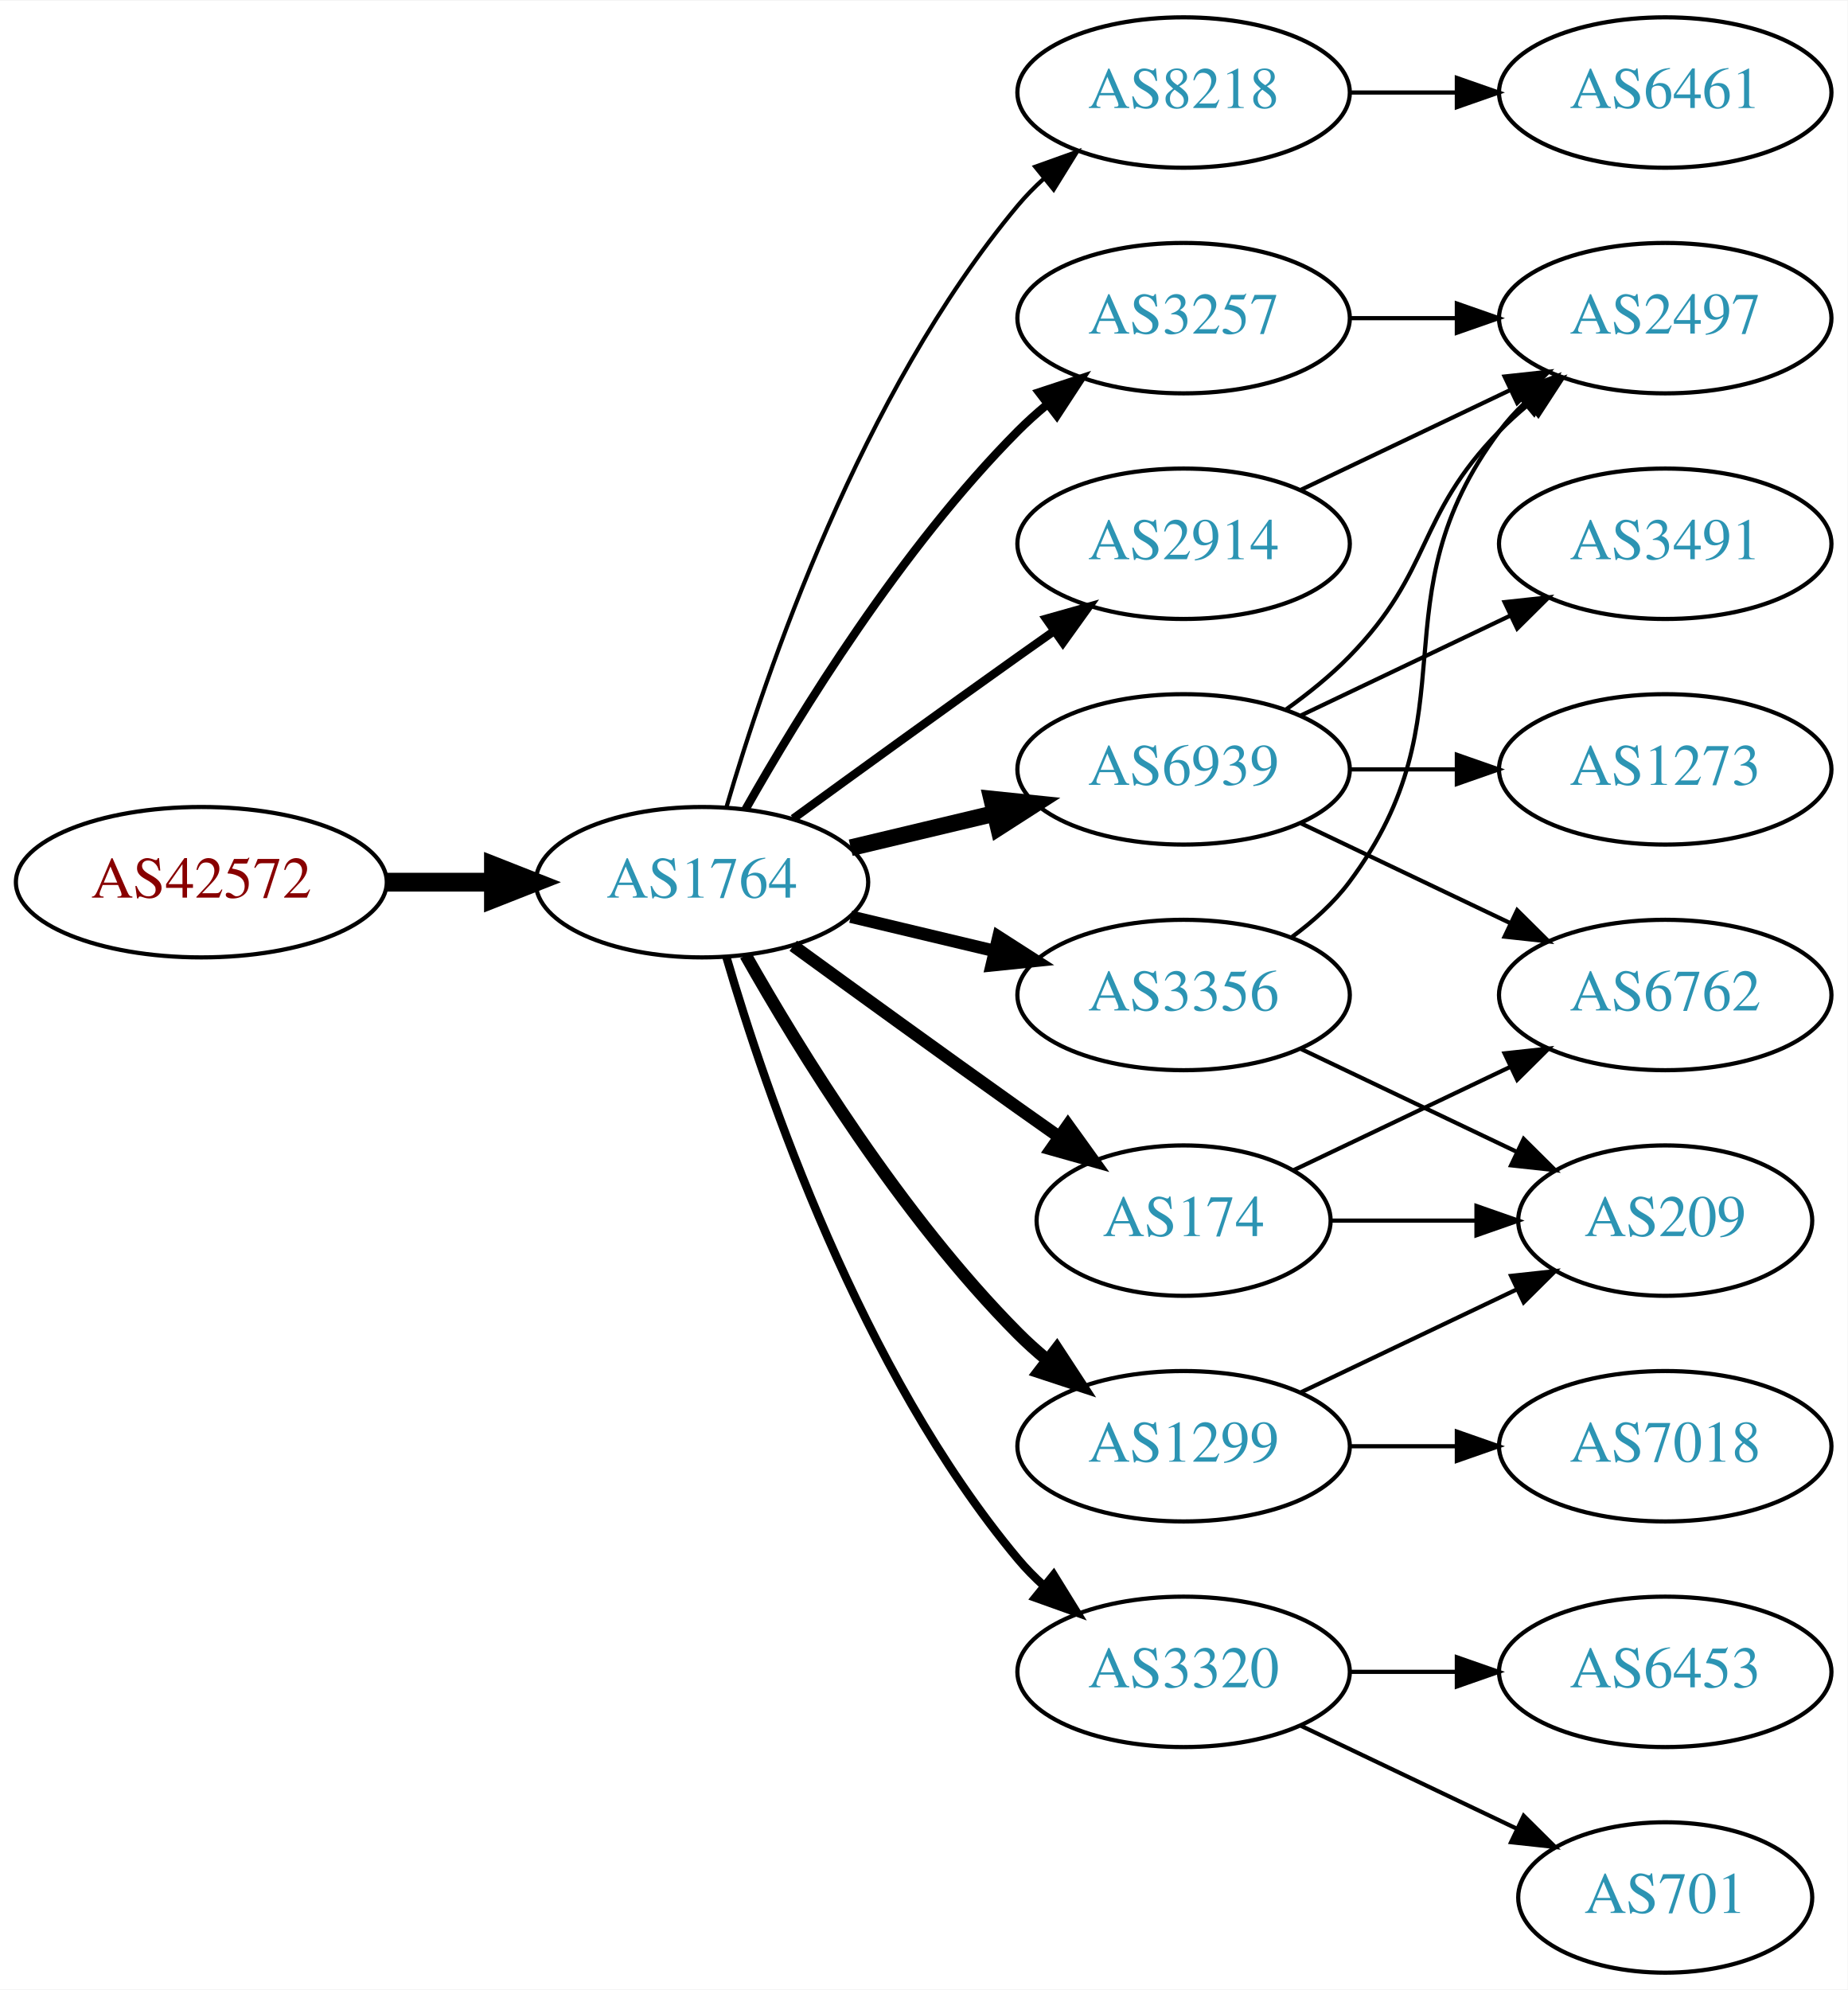
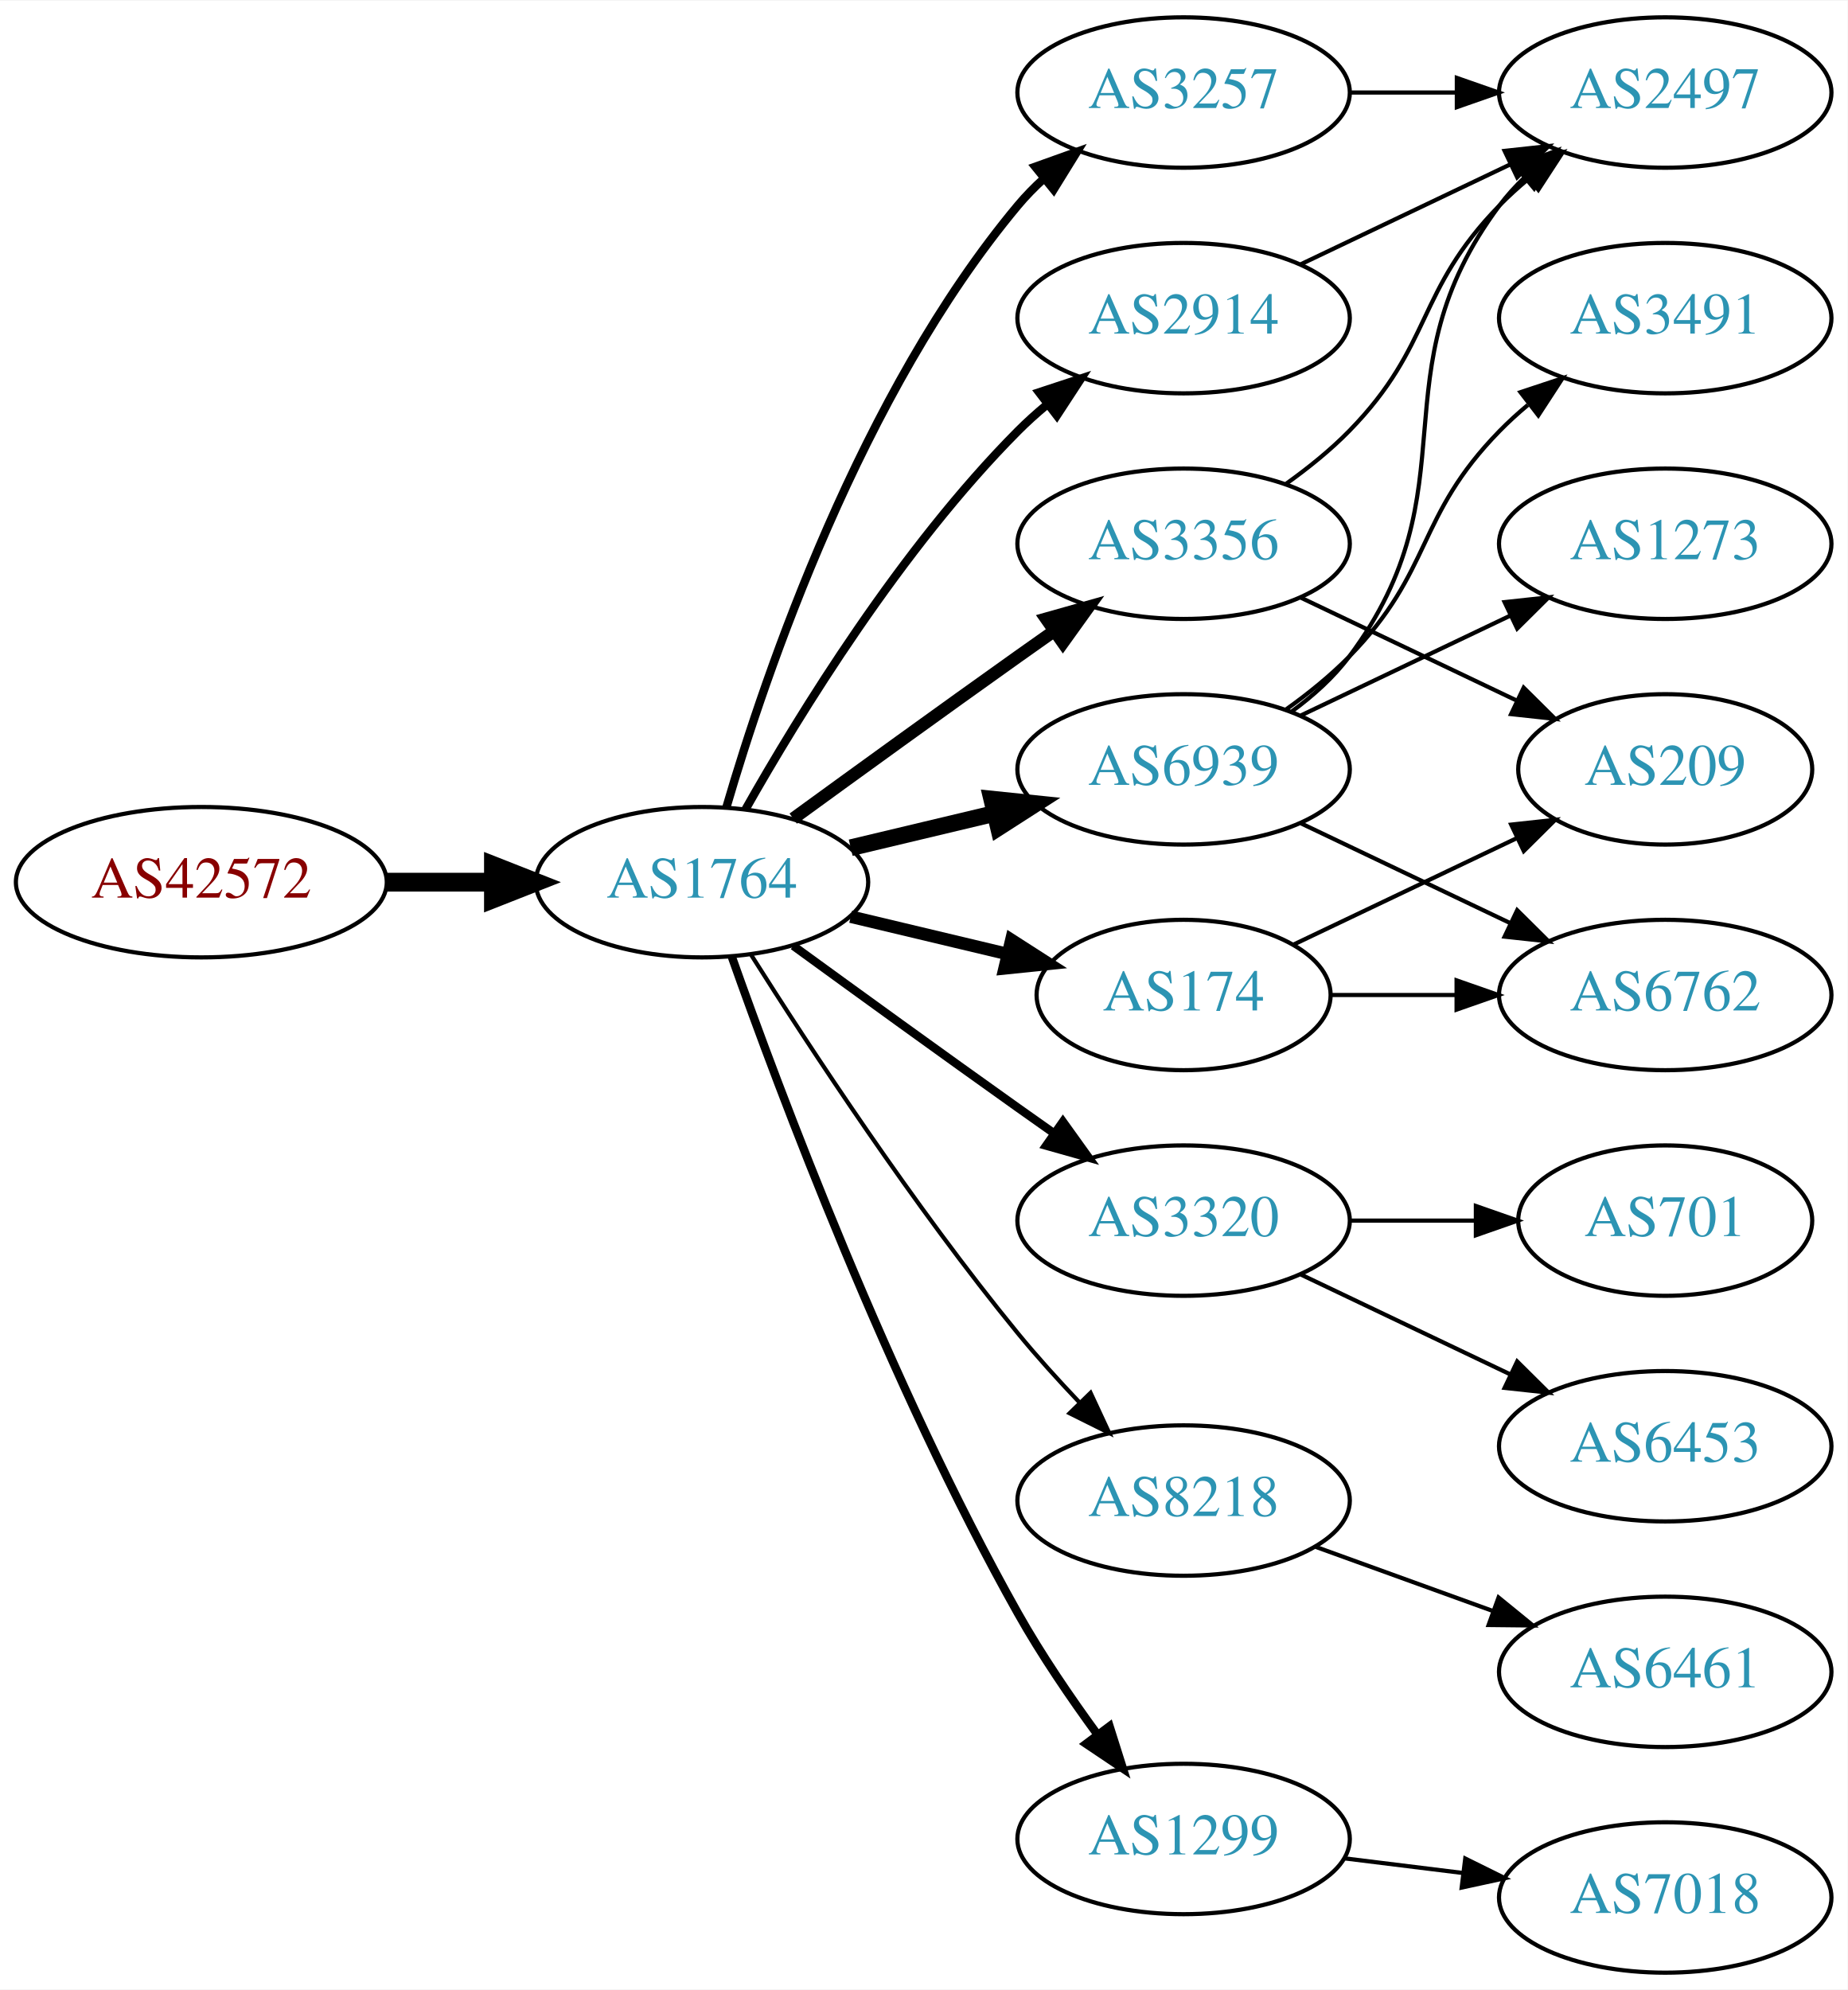
<svg xmlns="http://www.w3.org/2000/svg" xmlns:xlink="http://www.w3.org/1999/xlink" width="442pt" height="476pt" viewBox="0.00 0.00 442.27 476.00">
  <g id="graph0" class="graph" transform="scale(1 1) rotate(0) translate(4 472)">
    <polygon fill="white" stroke="none" points="-4,4 -4,-472 438.271,-472 438.271,4 -4,4" />
    <g id="node1" class="node">
      <g id="a_node1">
        <a xlink:href="/asn/42572" xlink:title="AS42572 ~ abaton EDV-Dienstleistungs GmbH [AT]">
          <ellipse fill="#ffffff" stroke="black" cx="44.196" cy="-261" rx="44.393" ry="18" />
          <text text-anchor="middle" x="44.196" y="-257.3" font-family="Times,serif" font-size="14.00" fill="#880000">AS42572</text>
        </a>
      </g>
    </g>
    <g id="node2" class="node">
      <g id="a_node2">
        <a xlink:href="/asn/1764" xlink:title="AS1764 ~ NEXTLAYER-AS [AT]">
          <ellipse fill="#ffffff" stroke="black" cx="164.039" cy="-261" rx="39.794" ry="18" />
          <text text-anchor="middle" x="164.039" y="-257.3" font-family="Times,serif" font-size="14.00" fill="#2c94b3">AS1764</text>
        </a>
      </g>
    </g>
    <g id="edge1" class="edge">
      <path fill="none" stroke="black" stroke-width="4.5" d="M88.407,-261C96.72,-261 105.482,-261 113.965,-261" />
      <polygon fill="black" stroke="black" stroke-width="4.5" points="114.123,-264.938 124.123,-261 114.123,-257.063 114.123,-264.938" />
    </g>
    <g id="node3" class="node">
      <g id="a_node3">
-         <a xlink:href="/asn/8218" xlink:title="AS8218 ~ legacy Neotelecoms [FR]">
-           <ellipse fill="#ffffff" stroke="black" cx="279.332" cy="-450" rx="39.794" ry="18" />
-           <text text-anchor="middle" x="279.332" y="-446.3" font-family="Times,serif" font-size="14.00" fill="#2c94b3">AS8218</text>
-         </a>
-       </g>
-     </g>
-     <g id="edge2" class="edge">
-       <path fill="none" stroke="black" d="M169.913,-279.002C179.227,-310.844 202.043,-377.981 239.685,-423 241.555,-425.237 243.654,-427.374 245.88,-429.396" />
-       <polygon fill="black" stroke="black" points="243.823,-432.234 253.799,-435.804 248.227,-426.793 243.823,-432.234" />
-     </g>
-     <g id="node4" class="node">
-       <g id="a_node4">
-         <a xlink:href="/asn/3257" xlink:title="AS3257 ~ GTT [DE]">
-           <ellipse fill="#ffffff" stroke="black" cx="279.332" cy="-396" rx="39.794" ry="18" />
-           <text text-anchor="middle" x="279.332" y="-392.3" font-family="Times,serif" font-size="14.00" fill="#2c94b3">AS3257</text>
-         </a>
-       </g>
-     </g>
-     <g id="edge3" class="edge">
-       <path fill="none" stroke="black" stroke-width="2" d="M174.498,-278.49C187.28,-301.096 211.712,-340.886 239.685,-369 241.796,-371.121 244.092,-373.188 246.477,-375.171" />
-       <polygon fill="black" stroke="black" stroke-width="2" points="244.73,-378.242 254.793,-381.556 248.993,-372.69 244.73,-378.242" />
-     </g>
-     <g id="node5" class="node">
-       <g id="a_node5">
        <a xlink:href="/asn/6939" xlink:title="AS6939 ~ Hurricane Electric LLC [US]">
          <ellipse fill="#ffffff" stroke="black" cx="279.332" cy="-288" rx="39.794" ry="18" />
          <text text-anchor="middle" x="279.332" y="-284.3" font-family="Times,serif" font-size="14.00" fill="#2c94b3">AS6939</text>
        </a>
      </g>
    </g>
-     <g id="edge4" class="edge">
+     <g id="edge2" class="edge">
      <path fill="none" stroke="black" stroke-width="4" d="M199.646,-269.248C210.517,-271.838 222.671,-274.735 234.114,-277.462" />
      <polygon fill="black" stroke="black" stroke-width="4" points="233.397,-280.889 243.936,-279.803 235.02,-274.08 233.397,-280.889" />
    </g>
+     <g id="node4" class="node">
+       <g id="a_node4">
+         <a xlink:href="/asn/3356" xlink:title="AS3356 ~ Level 3 Parent, LLC [US]">
+           <ellipse fill="#ffffff" stroke="black" cx="279.332" cy="-342" rx="39.794" ry="18" />
+           <text text-anchor="middle" x="279.332" y="-338.3" font-family="Times,serif" font-size="14.00" fill="#2c94b3">AS3356</text>
+         </a>
+       </g>
+     </g>
+     <g id="edge3" class="edge">
+       <path fill="none" stroke="black" stroke-width="3" d="M185.887,-276.222C200.821,-287.091 221.435,-302.025 239.685,-315 242.506,-317.005 245.449,-319.085 248.397,-321.159" />
+       <polygon fill="black" stroke="black" stroke-width="3" points="246.424,-324.05 256.621,-326.926 250.443,-318.319 246.424,-324.05" />
+     </g>
+     <g id="node5" class="node">
+       <g id="a_node5">
+         <a xlink:href="/asn/3320" xlink:title="AS3320 ~ DTAG [DE]">
+           <ellipse fill="#ffffff" stroke="black" cx="279.332" cy="-180" rx="39.794" ry="18" />
+           <text text-anchor="middle" x="279.332" y="-176.3" font-family="Times,serif" font-size="14.00" fill="#2c94b3">AS3320</text>
+         </a>
+       </g>
+     </g>
+     <g id="edge4" class="edge">
+       <path fill="none" stroke="black" stroke-width="2" d="M185.887,-245.778C200.821,-234.909 221.435,-219.975 239.685,-207 242.506,-204.995 245.449,-202.915 248.397,-200.841" />
+       <polygon fill="black" stroke="black" stroke-width="2" points="250.443,-203.681 256.621,-195.074 246.424,-197.95 250.443,-203.681" />
+     </g>
    <g id="node6" class="node">
      <g id="a_node6">
-         <a xlink:href="/asn/2914" xlink:title="AS2914 ~ NTT America, Inc. [US]">
-           <ellipse fill="#ffffff" stroke="black" cx="279.332" cy="-342" rx="39.794" ry="18" />
-           <text text-anchor="middle" x="279.332" y="-338.3" font-family="Times,serif" font-size="14.00" fill="#2c94b3">AS2914</text>
+         <a xlink:href="/asn/8218" xlink:title="AS8218 ~ legacy Neotelecoms [FR]">
+           <ellipse fill="#ffffff" stroke="black" cx="279.332" cy="-113" rx="39.794" ry="18" />
+           <text text-anchor="middle" x="279.332" y="-109.3" font-family="Times,serif" font-size="14.00" fill="#2c94b3">AS8218</text>
        </a>
      </g>
    </g>
    <g id="edge5" class="edge">
-       <path fill="none" stroke="black" stroke-width="2" d="M185.887,-276.222C200.821,-287.091 221.435,-302.025 239.685,-315 242.506,-317.005 245.449,-319.085 248.397,-321.159" />
-       <polygon fill="black" stroke="black" stroke-width="2" points="246.424,-324.05 256.621,-326.926 250.443,-318.319 246.424,-324.05" />
+       <path fill="none" stroke="black" d="M175.849,-243.541C189.682,-221.653 214.837,-183.323 239.685,-153 244.208,-147.48 249.341,-141.813 254.354,-136.545" />
+       <polygon fill="black" stroke="black" points="257.061,-138.781 261.528,-129.174 252.045,-133.899 257.061,-138.781" />
    </g>
    <g id="node7" class="node">
      <g id="a_node7">
-         <a xlink:href="/asn/3320" xlink:title="AS3320 ~ DTAG [DE]">
-           <ellipse fill="#ffffff" stroke="black" cx="279.332" cy="-72" rx="39.794" ry="18" />
-           <text text-anchor="middle" x="279.332" y="-68.3" font-family="Times,serif" font-size="14.00" fill="#2c94b3">AS3320</text>
+         <a xlink:href="/asn/174" xlink:title="AS174 ~ Cogent Communications [US]">
+           <ellipse fill="#ffffff" stroke="black" cx="279.332" cy="-234" rx="35.194" ry="18" />
+           <text text-anchor="middle" x="279.332" y="-230.3" font-family="Times,serif" font-size="14.00" fill="#2c94b3">AS174</text>
        </a>
      </g>
    </g>
    <g id="edge6" class="edge">
-       <path fill="none" stroke="black" stroke-width="2" d="M169.913,-242.998C179.227,-211.156 202.043,-144.019 239.685,-99 241.555,-96.763 243.654,-94.626 245.88,-92.604" />
-       <polygon fill="black" stroke="black" stroke-width="2" points="248.227,-95.207 253.799,-86.196 243.823,-89.766 248.227,-95.207" />
+       <path fill="none" stroke="black" stroke-width="3" d="M199.646,-252.752C211.44,-249.942 224.745,-246.771 237.013,-243.847" />
+       <polygon fill="black" stroke="black" stroke-width="3" points="238.101,-247.186 247.018,-241.463 236.479,-240.376 238.101,-247.186" />
    </g>
    <g id="node8" class="node">
      <g id="a_node8">
-         <a xlink:href="/asn/174" xlink:title="AS174 ~ Cogent Communications [US]">
-           <ellipse fill="#ffffff" stroke="black" cx="279.332" cy="-180" rx="35.194" ry="18" />
-           <text text-anchor="middle" x="279.332" y="-176.3" font-family="Times,serif" font-size="14.00" fill="#2c94b3">AS174</text>
+         <a xlink:href="/asn/1299" xlink:title="AS1299 ~ Telia Carrier [EU]">
+           <ellipse fill="#ffffff" stroke="black" cx="279.332" cy="-32" rx="39.794" ry="18" />
+           <text text-anchor="middle" x="279.332" y="-28.3" font-family="Times,serif" font-size="14.00" fill="#2c94b3">AS1299</text>
        </a>
      </g>
    </g>
    <g id="edge7" class="edge">
-       <path fill="none" stroke="black" stroke-width="3" d="M185.887,-245.778C200.821,-234.909 221.435,-219.975 239.685,-207 242.895,-204.718 246.264,-202.339 249.619,-199.982" />
-       <polygon fill="black" stroke="black" stroke-width="3" points="251.647,-202.834 257.83,-194.23 247.631,-197.101 251.647,-202.834" />
+       <path fill="none" stroke="black" stroke-width="2" d="M171.142,-243.266C182.57,-210.973 208.848,-140.849 239.685,-86 245.251,-76.1 252.256,-65.823 258.769,-56.924" />
+       <polygon fill="black" stroke="black" stroke-width="2" points="261.606,-58.975 264.799,-48.873 256.003,-54.779 261.606,-58.975" />
    </g>
    <g id="node9" class="node">
      <g id="a_node9">
-         <a xlink:href="/asn/1299" xlink:title="AS1299 ~ Telia Carrier [EU]">
-           <ellipse fill="#ffffff" stroke="black" cx="279.332" cy="-126" rx="39.794" ry="18" />
-           <text text-anchor="middle" x="279.332" y="-122.3" font-family="Times,serif" font-size="14.00" fill="#2c94b3">AS1299</text>
+         <a xlink:href="/asn/3257" xlink:title="AS3257 ~ GTT [DE]">
+           <ellipse fill="#ffffff" stroke="black" cx="279.332" cy="-450" rx="39.794" ry="18" />
+           <text text-anchor="middle" x="279.332" y="-446.3" font-family="Times,serif" font-size="14.00" fill="#2c94b3">AS3257</text>
        </a>
      </g>
    </g>
    <g id="edge8" class="edge">
-       <path fill="none" stroke="black" stroke-width="3" d="M174.498,-243.51C187.28,-220.904 211.712,-181.114 239.685,-153 241.796,-150.879 244.092,-148.812 246.477,-146.829" />
-       <polygon fill="black" stroke="black" stroke-width="3" points="248.993,-149.31 254.793,-140.444 244.73,-143.758 248.993,-149.31" />
+       <path fill="none" stroke="black" stroke-width="2" d="M169.913,-279.002C179.227,-310.844 202.043,-377.981 239.685,-423 241.555,-425.237 243.654,-427.374 245.88,-429.396" />
+       <polygon fill="black" stroke="black" stroke-width="2" points="243.823,-432.234 253.799,-435.804 248.227,-426.793 243.823,-432.234" />
    </g>
    <g id="node10" class="node">
      <g id="a_node10">
-         <a xlink:href="/asn/3356" xlink:title="AS3356 ~ Level 3 Parent, LLC [US]">
-           <ellipse fill="#ffffff" stroke="black" cx="279.332" cy="-234" rx="39.794" ry="18" />
-           <text text-anchor="middle" x="279.332" y="-230.3" font-family="Times,serif" font-size="14.00" fill="#2c94b3">AS3356</text>
+         <a xlink:href="/asn/2914" xlink:title="AS2914 ~ NTT America, Inc. [US]">
+           <ellipse fill="#ffffff" stroke="black" cx="279.332" cy="-396" rx="39.794" ry="18" />
+           <text text-anchor="middle" x="279.332" y="-392.3" font-family="Times,serif" font-size="14.00" fill="#2c94b3">AS2914</text>
        </a>
      </g>
    </g>
    <g id="edge9" class="edge">
-       <path fill="none" stroke="black" stroke-width="3" d="M199.646,-252.752C210.517,-250.162 222.671,-247.265 234.114,-244.538" />
-       <polygon fill="black" stroke="black" stroke-width="3" points="235.02,-247.92 243.936,-242.197 233.397,-241.111 235.02,-247.92" />
+       <path fill="none" stroke="black" stroke-width="2" d="M174.498,-278.49C187.28,-301.096 211.712,-340.886 239.685,-369 241.796,-371.121 244.092,-373.188 246.477,-375.171" />
+       <polygon fill="black" stroke="black" stroke-width="2" points="244.73,-378.242 254.793,-381.556 248.993,-372.69 244.73,-378.242" />
    </g>
    <g id="node11" class="node">
      <g id="a_node11">
-         <a xlink:href="/asn/6461" xlink:title="AS6461 ~ Zayo Bandwidth [US]">
+         <a xlink:href="/asn/2497" xlink:title="AS2497 ~ Internet Initiative Japan Inc. [JP]">
          <ellipse fill="#ffffff" stroke="black" cx="394.625" cy="-450" rx="39.794" ry="18" />
-           <text text-anchor="middle" x="394.625" y="-446.3" font-family="Times,serif" font-size="14.00" fill="#2c94b3">AS6461</text>
+           <text text-anchor="middle" x="394.625" y="-446.3" font-family="Times,serif" font-size="14.00" fill="#2c94b3">AS2497</text>
        </a>
      </g>
    </g>
    <g id="edge10" class="edge">
-       <path fill="none" stroke="black" d="M319.004,-450C327.207,-450 335.971,-450 344.503,-450" />
-       <polygon fill="black" stroke="black" points="344.742,-453.5 354.742,-450 344.742,-446.5 344.742,-453.5" />
-     </g>
-     <g id="node14" class="node">
-       <g id="a_node14">
-         <a xlink:href="/asn/2497" xlink:title="AS2497 ~ Internet Initiative Japan Inc. [JP]">
-           <ellipse fill="#ffffff" stroke="black" cx="394.625" cy="-396" rx="39.794" ry="18" />
-           <text text-anchor="middle" x="394.625" y="-392.3" font-family="Times,serif" font-size="14.00" fill="#2c94b3">AS2497</text>
-         </a>
-       </g>
-     </g>
-     <g id="edge24" class="edge">
-       <path fill="none" stroke="black" d="M319.004,-396C327.207,-396 335.971,-396 344.503,-396" />
-       <polygon fill="black" stroke="black" points="344.742,-399.5 354.742,-396 344.742,-392.5 344.742,-399.5" />
+       <path fill="none" stroke="black" d="M305.262,-301.882C310.338,-305.611 315.256,-310.016 318.978,-315 349.249,-355.542 324.707,-382.458 354.978,-423 356.723,-425.336 358.73,-427.545 360.893,-429.617" />
+       <polygon fill="black" stroke="black" points="358.771,-432.405 368.694,-436.118 363.253,-427.027 358.771,-432.405" />
    </g>
    <g id="node12" class="node">
      <g id="a_node12">
        <a xlink:href="/asn/6762" xlink:title="AS6762 ~ TELECOM ITALIA SPARKLE S.p.A. [IT]">
          <ellipse fill="#ffffff" stroke="black" cx="394.625" cy="-234" rx="39.794" ry="18" />
          <text text-anchor="middle" x="394.625" y="-230.3" font-family="Times,serif" font-size="14.00" fill="#2c94b3">AS6762</text>
        </a>
      </g>
    </g>
    <g id="edge11" class="edge">
      <path fill="none" stroke="black" d="M307.468,-275.066C322.462,-267.919 341.283,-258.948 357.506,-251.215" />
      <polygon fill="black" stroke="black" points="359.188,-254.291 366.71,-246.829 356.177,-247.972 359.188,-254.291" />
    </g>
    <g id="node13" class="node">
      <g id="a_node13">
-         <a xlink:href="/asn/1273" xlink:title="AS1273 ~ Vodafone Group PLC [EU]">
-           <ellipse fill="#ffffff" stroke="black" cx="394.625" cy="-288" rx="39.794" ry="18" />
-           <text text-anchor="middle" x="394.625" y="-284.3" font-family="Times,serif" font-size="14.00" fill="#2c94b3">AS1273</text>
+         <a xlink:href="/asn/3491" xlink:title="AS3491 ~ PCCW Global, Inc. [US]">
+           <ellipse fill="#ffffff" stroke="black" cx="394.625" cy="-396" rx="39.794" ry="18" />
+           <text text-anchor="middle" x="394.625" y="-392.3" font-family="Times,serif" font-size="14.00" fill="#2c94b3">AS3491</text>
        </a>
      </g>
    </g>
    <g id="edge12" class="edge">
-       <path fill="none" stroke="black" d="M319.004,-288C327.207,-288 335.971,-288 344.503,-288" />
-       <polygon fill="black" stroke="black" points="344.742,-291.5 354.742,-288 344.742,-284.5 344.742,-291.5" />
-     </g>
-     <g id="edge13" class="edge">
      <path fill="none" stroke="black" d="M303.926,-302.389C309.182,-306.148 314.513,-310.437 318.978,-315 339.151,-335.617 334.806,-348.383 354.978,-369 357.071,-371.139 359.354,-373.218 361.731,-375.21" />
      <polygon fill="black" stroke="black" points="359.974,-378.275 370.031,-381.611 364.249,-372.732 359.974,-378.275" />
    </g>
+     <g id="node14" class="node">
+       <g id="a_node14">
+         <a xlink:href="/asn/1273" xlink:title="AS1273 ~ Vodafone Group PLC [EU]">
+           <ellipse fill="#ffffff" stroke="black" cx="394.625" cy="-342" rx="39.794" ry="18" />
+           <text text-anchor="middle" x="394.625" y="-338.3" font-family="Times,serif" font-size="14.00" fill="#2c94b3">AS1273</text>
+         </a>
+       </g>
+     </g>
+     <g id="edge13" class="edge">
+       <path fill="none" stroke="black" d="M307.468,-300.934C322.462,-308.081 341.283,-317.052 357.506,-324.785" />
+       <polygon fill="black" stroke="black" points="356.177,-328.028 366.71,-329.171 359.188,-321.709 356.177,-328.028" />
+     </g>
+     <g id="edge14" class="edge">
+       <path fill="none" stroke="black" d="M303.926,-356.389C309.182,-360.148 314.513,-364.437 318.978,-369 339.151,-389.617 334.806,-402.383 354.978,-423 357.071,-425.139 359.354,-427.218 361.731,-429.21" />
+       <polygon fill="black" stroke="black" points="359.974,-432.275 370.031,-435.611 364.249,-426.732 359.974,-432.275" />
+     </g>
    <g id="node15" class="node">
      <g id="a_node15">
-         <a xlink:href="/asn/3491" xlink:title="AS3491 ~ PCCW Global, Inc. [US]">
-           <ellipse fill="#ffffff" stroke="black" cx="394.625" cy="-342" rx="39.794" ry="18" />
-           <text text-anchor="middle" x="394.625" y="-338.3" font-family="Times,serif" font-size="14.00" fill="#2c94b3">AS3491</text>
-         </a>
-       </g>
-     </g>
-     <g id="edge14" class="edge">
-       <path fill="none" stroke="black" d="M307.468,-300.934C322.462,-308.081 341.283,-317.052 357.506,-324.785" />
-       <polygon fill="black" stroke="black" points="356.177,-328.028 366.71,-329.171 359.188,-321.709 356.177,-328.028" />
-     </g>
-     <g id="edge17" class="edge">
-       <path fill="none" stroke="black" d="M307.468,-354.934C322.462,-362.081 341.283,-371.052 357.506,-378.785" />
-       <polygon fill="black" stroke="black" points="356.177,-382.028 366.71,-383.171 359.188,-375.709 356.177,-382.028" />
+         <a xlink:href="/asn/209" xlink:title="AS209 ~ CenturyLink Communications, LLC [US]">
+           <ellipse fill="#ffffff" stroke="black" cx="394.625" cy="-288" rx="35.194" ry="18" />
+           <text text-anchor="middle" x="394.625" y="-284.3" font-family="Times,serif" font-size="14.00" fill="#2c94b3">AS209</text>
+         </a>
+       </g>
+     </g>
+     <g id="edge15" class="edge">
+       <path fill="none" stroke="black" d="M307.468,-329.066C322.9,-321.71 342.385,-312.423 358.92,-304.541" />
+       <polygon fill="black" stroke="black" points="360.741,-307.551 368.262,-300.089 357.729,-301.232 360.741,-307.551" />
    </g>
    <g id="node16" class="node">
      <g id="a_node16">
-         <a xlink:href="/asn/701" xlink:title="AS701 ~ UUNET [US]">
-           <ellipse fill="#ffffff" stroke="black" cx="394.625" cy="-18" rx="35.194" ry="18" />
-           <text text-anchor="middle" x="394.625" y="-14.3" font-family="Times,serif" font-size="14.00" fill="#2c94b3">AS701</text>
-         </a>
-       </g>
-     </g>
-     <g id="edge15" class="edge">
-       <path fill="none" stroke="black" d="M307.468,-59.066C322.9,-51.71 342.385,-42.423 358.92,-34.541" />
-       <polygon fill="black" stroke="black" points="360.741,-37.551 368.262,-30.089 357.729,-31.232 360.741,-37.551" />
+         <a xlink:href="/asn/6453" xlink:title="AS6453 ~ TATA COMMUNICATIONS (AMERICA) INC [US]">
+           <ellipse fill="#ffffff" stroke="black" cx="394.625" cy="-126" rx="39.794" ry="18" />
+           <text text-anchor="middle" x="394.625" y="-122.3" font-family="Times,serif" font-size="14.00" fill="#2c94b3">AS6453</text>
+         </a>
+       </g>
+     </g>
+     <g id="edge16" class="edge">
+       <path fill="none" stroke="black" d="M307.468,-167.066C322.462,-159.919 341.283,-150.948 357.506,-143.215" />
+       <polygon fill="black" stroke="black" points="359.188,-146.291 366.71,-138.829 356.177,-139.972 359.188,-146.291" />
    </g>
    <g id="node17" class="node">
      <g id="a_node17">
-         <a xlink:href="/asn/6453" xlink:title="AS6453 ~ TATA COMMUNICATIONS (AMERICA) INC [US]">
-           <ellipse fill="#ffffff" stroke="black" cx="394.625" cy="-72" rx="39.794" ry="18" />
-           <text text-anchor="middle" x="394.625" y="-68.3" font-family="Times,serif" font-size="14.00" fill="#2c94b3">AS6453</text>
-         </a>
-       </g>
-     </g>
-     <g id="edge16" class="edge">
-       <path fill="none" stroke="black" d="M319.004,-72C327.207,-72 335.971,-72 344.503,-72" />
-       <polygon fill="black" stroke="black" points="344.742,-75.5 354.742,-72 344.742,-68.5 344.742,-75.5" />
-     </g>
-     <g id="edge19" class="edge">
-       <path fill="none" stroke="black" d="M305.757,-192.119C321.059,-199.413 340.783,-208.814 357.665,-216.86" />
-       <polygon fill="black" stroke="black" points="356.172,-220.026 366.705,-221.169 359.184,-213.707 356.172,-220.026" />
+         <a xlink:href="/asn/701" xlink:title="AS701 ~ UUNET [US]">
+           <ellipse fill="#ffffff" stroke="black" cx="394.625" cy="-180" rx="35.194" ry="18" />
+           <text text-anchor="middle" x="394.625" y="-176.3" font-family="Times,serif" font-size="14.00" fill="#2c94b3">AS701</text>
+         </a>
+       </g>
+     </g>
+     <g id="edge17" class="edge">
+       <path fill="none" stroke="black" d="M319.004,-180C328.709,-180 339.2,-180 349.163,-180" />
+       <polygon fill="black" stroke="black" points="349.299,-183.5 359.299,-180 349.299,-176.5 349.299,-183.5" />
    </g>
    <g id="node18" class="node">
      <g id="a_node18">
-         <a xlink:href="/asn/209" xlink:title="AS209 ~ CenturyLink Communications, LLC [US]">
-           <ellipse fill="#ffffff" stroke="black" cx="394.625" cy="-180" rx="35.194" ry="18" />
-           <text text-anchor="middle" x="394.625" y="-176.3" font-family="Times,serif" font-size="14.00" fill="#2c94b3">AS209</text>
+         <a xlink:href="/asn/6461" xlink:title="AS6461 ~ Zayo Bandwidth [US]">
+           <ellipse fill="#ffffff" stroke="black" cx="394.625" cy="-72" rx="39.794" ry="18" />
+           <text text-anchor="middle" x="394.625" y="-68.3" font-family="Times,serif" font-size="14.00" fill="#2c94b3">AS6461</text>
        </a>
      </g>
    </g>
    <g id="edge18" class="edge">
-       <path fill="none" stroke="black" d="M314.631,-180C325.501,-180 337.678,-180 349.156,-180" />
-       <polygon fill="black" stroke="black" points="349.442,-183.5 359.442,-180 349.442,-176.5 349.442,-183.5" />
-     </g>
-     <g id="edge23" class="edge">
-       <path fill="none" stroke="black" d="M307.468,-138.934C322.9,-146.29 342.385,-155.577 358.92,-163.459" />
-       <polygon fill="black" stroke="black" points="357.729,-166.768 368.262,-167.911 360.741,-160.449 357.729,-166.768" />
+       <path fill="none" stroke="black" d="M310.99,-101.905C323.963,-97.21 339.256,-91.676 353.137,-86.652" />
+       <polygon fill="black" stroke="black" points="354.729,-89.798 362.941,-83.104 352.347,-83.216 354.729,-89.798" />
+     </g>
+     <g id="edge20" class="edge">
+       <path fill="none" stroke="black" d="M314.631,-234C324.008,-234 334.358,-234 344.393,-234" />
+       <polygon fill="black" stroke="black" points="344.681,-237.5 354.681,-234 344.681,-230.5 344.681,-237.5" />
+     </g>
+     <g id="edge19" class="edge">
+       <path fill="none" stroke="black" d="M305.757,-246.119C321.5,-253.622 341.922,-263.356 359.115,-271.551" />
+       <polygon fill="black" stroke="black" points="357.751,-274.779 368.284,-275.922 360.763,-268.46 357.751,-274.779" />
    </g>
    <g id="node19" class="node">
      <g id="a_node19">
        <a xlink:href="/asn/7018" xlink:title="AS7018 ~ AT&amp;T Services, Inc. [US]">
-           <ellipse fill="#ffffff" stroke="black" cx="394.625" cy="-126" rx="39.794" ry="18" />
-           <text text-anchor="middle" x="394.625" y="-122.3" font-family="Times,serif" font-size="14.00" fill="#2c94b3">AS7018</text>
+           <ellipse fill="#ffffff" stroke="black" cx="394.625" cy="-18" rx="39.794" ry="18" />
+           <text text-anchor="middle" x="394.625" y="-14.3" font-family="Times,serif" font-size="14.00" fill="#2c94b3">AS7018</text>
        </a>
      </g>
    </g>
    <g id="edge22" class="edge">
-       <path fill="none" stroke="black" d="M319.004,-126C327.207,-126 335.971,-126 344.503,-126" />
-       <polygon fill="black" stroke="black" points="344.742,-129.5 354.742,-126 344.742,-122.5 344.742,-129.5" />
-     </g>
-     <g id="edge20" class="edge">
-       <path fill="none" stroke="black" d="M305.262,-247.882C310.338,-251.611 315.256,-256.016 318.978,-261 349.249,-301.542 324.707,-328.458 354.978,-369 356.723,-371.336 358.73,-373.545 360.893,-375.617" />
-       <polygon fill="black" stroke="black" points="358.771,-378.405 368.694,-382.118 363.253,-373.027 358.771,-378.405" />
+       <path fill="none" stroke="black" d="M317.742,-27.377C326.83,-26.254 336.667,-25.038 346.152,-23.866" />
+       <polygon fill="black" stroke="black" points="346.758,-27.318 356.254,-22.618 345.9,-20.371 346.758,-27.318" />
    </g>
    <g id="edge21" class="edge">
-       <path fill="none" stroke="black" d="M307.468,-221.066C322.9,-213.71 342.385,-204.423 358.92,-196.541" />
-       <polygon fill="black" stroke="black" points="360.741,-199.551 368.262,-192.089 357.729,-193.232 360.741,-199.551" />
+       <path fill="none" stroke="black" d="M319.004,-450C327.207,-450 335.971,-450 344.503,-450" />
+       <polygon fill="black" stroke="black" points="344.742,-453.5 354.742,-450 344.742,-446.5 344.742,-453.5" />
+     </g>
+     <g id="edge23" class="edge">
+       <path fill="none" stroke="black" d="M307.468,-408.934C322.462,-416.081 341.283,-425.052 357.506,-432.785" />
+       <polygon fill="black" stroke="black" points="356.177,-436.028 366.71,-437.171 359.188,-429.709 356.177,-436.028" />
    </g>
  </g>
</svg>
